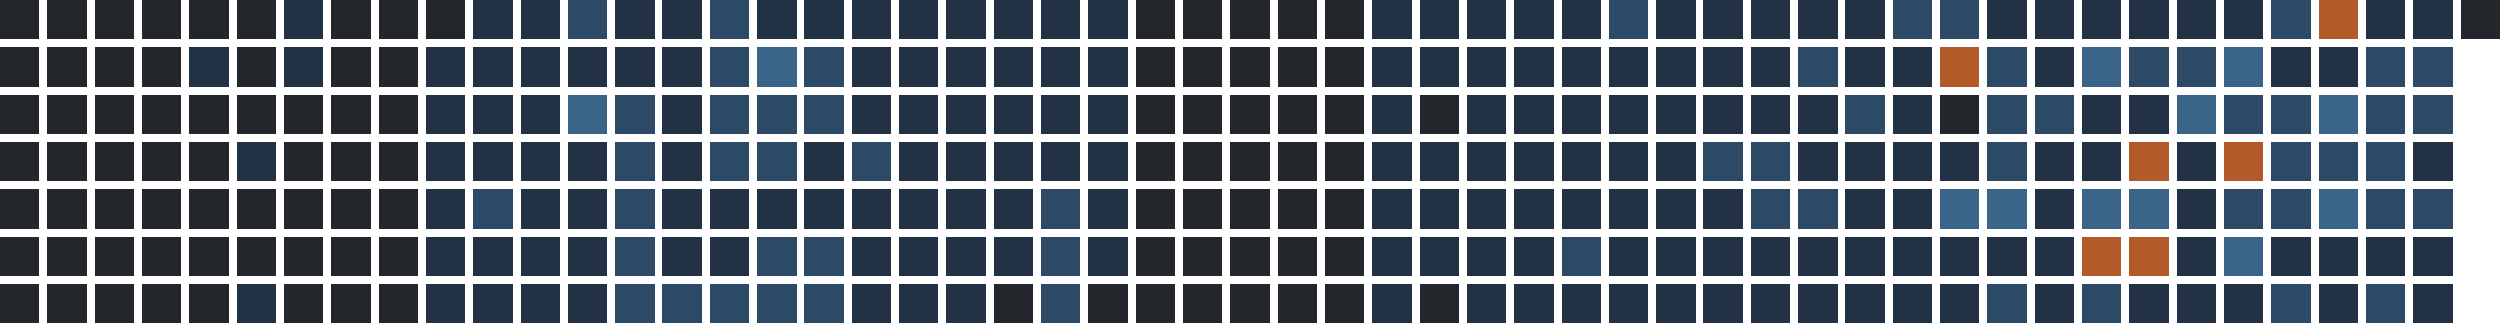
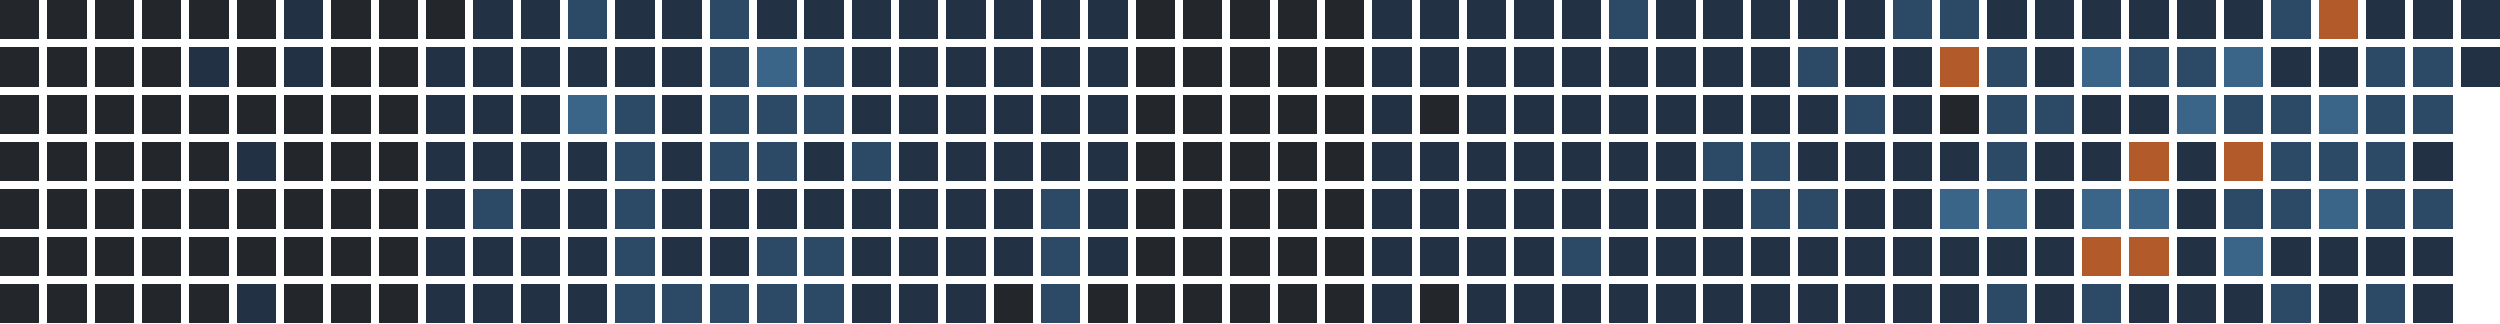
<svg xmlns="http://www.w3.org/2000/svg" version="1.1" width="634.0" height="82.0" viewBox="27.0 20.0 634.0 82.0">
  <rect style="fill:#23262a;shape-rendering:crispedges" data-score="0" data-date="2025-09-14" x="27" y="20" width="10" height="10" />
  <rect style="fill:#23262a;shape-rendering:crispedges" data-score="0" data-date="2025-09-21" x="39" y="20" width="10" height="10" />
  <rect style="fill:#23262a;shape-rendering:crispedges" data-score="0" data-date="2025-09-28" x="51" y="20" width="10" height="10" />
  <rect style="fill:#23262a;shape-rendering:crispedges" data-score="0" data-date="2025-10-05" x="63" y="20" width="10" height="10" />
  <rect style="fill:#23262a;shape-rendering:crispedges" data-score="0" data-date="2025-10-12" x="75" y="20" width="10" height="10" />
  <rect style="fill:#23262a;shape-rendering:crispedges" data-score="0" data-date="2025-10-19" x="87" y="20" width="10" height="10" />
  <rect style="fill:#223244;shape-rendering:crispedges" data-score="1" data-date="2025-10-26" x="99" y="20" width="10" height="10" />
  <rect style="fill:#23262a;shape-rendering:crispedges" data-score="0" data-date="2025-11-02" x="111" y="20" width="10" height="10" />
  <rect style="fill:#23262a;shape-rendering:crispedges" data-score="0" data-date="2025-11-09" x="123" y="20" width="10" height="10" />
  <rect style="fill:#23262a;shape-rendering:crispedges" data-score="0" data-date="2025-11-16" x="135" y="20" width="10" height="10" />
  <rect style="fill:#223244;shape-rendering:crispedges" data-score="1" data-date="2025-11-23" x="147" y="20" width="10" height="10" />
  <rect style="fill:#223244;shape-rendering:crispedges" data-score="1" data-date="2025-11-30" x="159" y="20" width="10" height="10" />
  <rect style="fill:#2c4a66;shape-rendering:crispedges" data-score="2" data-date="2025-12-07" x="171" y="20" width="10" height="10" />
  <rect style="fill:#223244;shape-rendering:crispedges" data-score="1" data-date="2025-12-14" x="183" y="20" width="10" height="10" />
  <rect style="fill:#223244;shape-rendering:crispedges" data-score="1" data-date="2025-12-21" x="195" y="20" width="10" height="10" />
  <rect style="fill:#2c4a66;shape-rendering:crispedges" data-score="2" data-date="2025-12-28" x="207" y="20" width="10" height="10" />
  <rect style="fill:#223244;shape-rendering:crispedges" data-score="1" data-date="2026-01-04" x="219" y="20" width="10" height="10" />
  <rect style="fill:#223244;shape-rendering:crispedges" data-score="1" data-date="2026-01-11" x="231" y="20" width="10" height="10" />
  <rect style="fill:#223244;shape-rendering:crispedges" data-score="1" data-date="2026-01-18" x="243" y="20" width="10" height="10" />
  <rect style="fill:#223244;shape-rendering:crispedges" data-score="1" data-date="2026-01-25" x="255" y="20" width="10" height="10" />
  <rect style="fill:#223244;shape-rendering:crispedges" data-score="1" data-date="2026-02-01" x="267" y="20" width="10" height="10" />
  <rect style="fill:#223244;shape-rendering:crispedges" data-score="1" data-date="2026-02-08" x="279" y="20" width="10" height="10" />
  <rect style="fill:#223244;shape-rendering:crispedges" data-score="1" data-date="2026-02-15" x="291" y="20" width="10" height="10" />
  <rect style="fill:#223244;shape-rendering:crispedges" data-score="1" data-date="2026-02-22" x="303" y="20" width="10" height="10" />
  <rect style="fill:#23262a;shape-rendering:crispedges" data-score="0" data-date="2026-03-01" x="315" y="20" width="10" height="10" />
  <rect style="fill:#23262a;shape-rendering:crispedges" data-score="0" data-date="2026-03-08" x="327" y="20" width="10" height="10" />
  <rect style="fill:#23262a;shape-rendering:crispedges" data-score="0" data-date="2026-03-15" x="339" y="20" width="10" height="10" />
  <rect style="fill:#23262a;shape-rendering:crispedges" data-score="0" data-date="2026-03-22" x="351" y="20" width="10" height="10" />
  <rect style="fill:#23262a;shape-rendering:crispedges" data-score="0" data-date="2026-03-29" x="363" y="20" width="10" height="10" />
  <rect style="fill:#223244;shape-rendering:crispedges" data-score="1" data-date="2026-04-05" x="375" y="20" width="10" height="10" />
  <rect style="fill:#223244;shape-rendering:crispedges" data-score="1" data-date="2026-04-12" x="387" y="20" width="10" height="10" />
  <rect style="fill:#223244;shape-rendering:crispedges" data-score="1" data-date="2026-04-19" x="399" y="20" width="10" height="10" />
  <rect style="fill:#223244;shape-rendering:crispedges" data-score="1" data-date="2026-04-26" x="411" y="20" width="10" height="10" />
  <rect style="fill:#223244;shape-rendering:crispedges" data-score="1" data-date="2026-05-03" x="423" y="20" width="10" height="10" />
  <rect style="fill:#2c4a66;shape-rendering:crispedges" data-score="2" data-date="2026-05-10" x="435" y="20" width="10" height="10" />
  <rect style="fill:#223244;shape-rendering:crispedges" data-score="1" data-date="2026-05-17" x="447" y="20" width="10" height="10" />
  <rect style="fill:#223244;shape-rendering:crispedges" data-score="1" data-date="2026-05-24" x="459" y="20" width="10" height="10" />
  <rect style="fill:#223244;shape-rendering:crispedges" data-score="1" data-date="2026-05-31" x="471" y="20" width="10" height="10" />
  <rect style="fill:#223244;shape-rendering:crispedges" data-score="1" data-date="2026-06-07" x="483" y="20" width="10" height="10" />
  <rect style="fill:#223244;shape-rendering:crispedges" data-score="1" data-date="2026-06-14" x="495" y="20" width="10" height="10" />
  <rect style="fill:#2c4a66;shape-rendering:crispedges" data-score="2" data-date="2026-06-21" x="507" y="20" width="10" height="10" />
  <rect style="fill:#2c4a66;shape-rendering:crispedges" data-score="2" data-date="2026-06-28" x="519" y="20" width="10" height="10" />
  <rect style="fill:#223244;shape-rendering:crispedges" data-score="1" data-date="2026-07-05" x="531" y="20" width="10" height="10" />
  <rect style="fill:#223244;shape-rendering:crispedges" data-score="1" data-date="2026-07-12" x="543" y="20" width="10" height="10" />
  <rect style="fill:#223244;shape-rendering:crispedges" data-score="1" data-date="2026-07-19" x="555" y="20" width="10" height="10" />
  <rect style="fill:#223244;shape-rendering:crispedges" data-score="1" data-date="2026-07-26" x="567" y="20" width="10" height="10" />
  <rect style="fill:#223244;shape-rendering:crispedges" data-score="1" data-date="2026-08-02" x="579" y="20" width="10" height="10" />
  <rect style="fill:#223244;shape-rendering:crispedges" data-score="1" data-date="2026-08-09" x="591" y="20" width="10" height="10" />
  <rect style="fill:#2c4a66;shape-rendering:crispedges" data-score="2" data-date="2026-08-16" x="603" y="20" width="10" height="10" />
  <rect style="fill:#b35a2a;shape-rendering:crispedges" data-score="4" data-date="2026-08-23" x="615" y="20" width="10" height="10" />
  <rect style="fill:#223244;shape-rendering:crispedges" data-score="1" data-date="2026-08-30" x="627" y="20" width="10" height="10" />
  <rect style="fill:#223244;shape-rendering:crispedges" data-score="1" data-date="2026-09-06" x="639" y="20" width="10" height="10" />
-   <rect style="fill:#23262a;shape-rendering:crispedges" data-score="0" data-date="2026-09-13" x="651" y="20" width="10" height="10" />
+   <rect style="fill:#223244;shape-rendering:crispedges" data-score="1" data-date="2026-09-13" x="651" y="20" width="10" height="10" />
  <rect style="fill:#23262a;shape-rendering:crispedges" data-score="0" data-date="2025-09-15" x="27" y="32" width="10" height="10" />
  <rect style="fill:#23262a;shape-rendering:crispedges" data-score="0" data-date="2025-09-22" x="39" y="32" width="10" height="10" />
  <rect style="fill:#23262a;shape-rendering:crispedges" data-score="0" data-date="2025-09-29" x="51" y="32" width="10" height="10" />
  <rect style="fill:#23262a;shape-rendering:crispedges" data-score="0" data-date="2025-10-06" x="63" y="32" width="10" height="10" />
  <rect style="fill:#223244;shape-rendering:crispedges" data-score="1" data-date="2025-10-13" x="75" y="32" width="10" height="10" />
  <rect style="fill:#23262a;shape-rendering:crispedges" data-score="0" data-date="2025-10-20" x="87" y="32" width="10" height="10" />
  <rect style="fill:#223244;shape-rendering:crispedges" data-score="1" data-date="2025-10-27" x="99" y="32" width="10" height="10" />
  <rect style="fill:#23262a;shape-rendering:crispedges" data-score="0" data-date="2025-11-03" x="111" y="32" width="10" height="10" />
  <rect style="fill:#23262a;shape-rendering:crispedges" data-score="0" data-date="2025-11-10" x="123" y="32" width="10" height="10" />
  <rect style="fill:#223244;shape-rendering:crispedges" data-score="1" data-date="2025-11-17" x="135" y="32" width="10" height="10" />
  <rect style="fill:#223244;shape-rendering:crispedges" data-score="1" data-date="2025-11-24" x="147" y="32" width="10" height="10" />
  <rect style="fill:#223244;shape-rendering:crispedges" data-score="1" data-date="2025-12-01" x="159" y="32" width="10" height="10" />
  <rect style="fill:#223244;shape-rendering:crispedges" data-score="1" data-date="2025-12-08" x="171" y="32" width="10" height="10" />
  <rect style="fill:#223244;shape-rendering:crispedges" data-score="1" data-date="2025-12-15" x="183" y="32" width="10" height="10" />
  <rect style="fill:#223244;shape-rendering:crispedges" data-score="1" data-date="2025-12-22" x="195" y="32" width="10" height="10" />
  <rect style="fill:#2c4a66;shape-rendering:crispedges" data-score="2" data-date="2025-12-29" x="207" y="32" width="10" height="10" />
  <rect style="fill:#3a6488;shape-rendering:crispedges" data-score="3" data-date="2026-01-05" x="219" y="32" width="10" height="10" />
  <rect style="fill:#2c4a66;shape-rendering:crispedges" data-score="2" data-date="2026-01-12" x="231" y="32" width="10" height="10" />
  <rect style="fill:#223244;shape-rendering:crispedges" data-score="1" data-date="2026-01-19" x="243" y="32" width="10" height="10" />
  <rect style="fill:#223244;shape-rendering:crispedges" data-score="1" data-date="2026-01-26" x="255" y="32" width="10" height="10" />
  <rect style="fill:#223244;shape-rendering:crispedges" data-score="1" data-date="2026-02-02" x="267" y="32" width="10" height="10" />
  <rect style="fill:#223244;shape-rendering:crispedges" data-score="1" data-date="2026-02-09" x="279" y="32" width="10" height="10" />
  <rect style="fill:#223244;shape-rendering:crispedges" data-score="1" data-date="2026-02-16" x="291" y="32" width="10" height="10" />
  <rect style="fill:#223244;shape-rendering:crispedges" data-score="1" data-date="2026-02-23" x="303" y="32" width="10" height="10" />
  <rect style="fill:#23262a;shape-rendering:crispedges" data-score="0" data-date="2026-03-02" x="315" y="32" width="10" height="10" />
  <rect style="fill:#23262a;shape-rendering:crispedges" data-score="0" data-date="2026-03-09" x="327" y="32" width="10" height="10" />
  <rect style="fill:#23262a;shape-rendering:crispedges" data-score="0" data-date="2026-03-16" x="339" y="32" width="10" height="10" />
  <rect style="fill:#23262a;shape-rendering:crispedges" data-score="0" data-date="2026-03-23" x="351" y="32" width="10" height="10" />
  <rect style="fill:#23262a;shape-rendering:crispedges" data-score="0" data-date="2026-03-30" x="363" y="32" width="10" height="10" />
  <rect style="fill:#223244;shape-rendering:crispedges" data-score="1" data-date="2026-04-06" x="375" y="32" width="10" height="10" />
  <rect style="fill:#223244;shape-rendering:crispedges" data-score="1" data-date="2026-04-13" x="387" y="32" width="10" height="10" />
  <rect style="fill:#223244;shape-rendering:crispedges" data-score="1" data-date="2026-04-20" x="399" y="32" width="10" height="10" />
  <rect style="fill:#223244;shape-rendering:crispedges" data-score="1" data-date="2026-04-27" x="411" y="32" width="10" height="10" />
  <rect style="fill:#223244;shape-rendering:crispedges" data-score="1" data-date="2026-05-04" x="423" y="32" width="10" height="10" />
  <rect style="fill:#223244;shape-rendering:crispedges" data-score="1" data-date="2026-05-11" x="435" y="32" width="10" height="10" />
  <rect style="fill:#223244;shape-rendering:crispedges" data-score="1" data-date="2026-05-18" x="447" y="32" width="10" height="10" />
  <rect style="fill:#223244;shape-rendering:crispedges" data-score="1" data-date="2026-05-25" x="459" y="32" width="10" height="10" />
  <rect style="fill:#223244;shape-rendering:crispedges" data-score="1" data-date="2026-06-01" x="471" y="32" width="10" height="10" />
  <rect style="fill:#2c4a66;shape-rendering:crispedges" data-score="2" data-date="2026-06-08" x="483" y="32" width="10" height="10" />
  <rect style="fill:#223244;shape-rendering:crispedges" data-score="1" data-date="2026-06-15" x="495" y="32" width="10" height="10" />
  <rect style="fill:#223244;shape-rendering:crispedges" data-score="1" data-date="2026-06-22" x="507" y="32" width="10" height="10" />
  <rect style="fill:#b35a2a;shape-rendering:crispedges" data-score="4" data-date="2026-06-29" x="519" y="32" width="10" height="10" />
  <rect style="fill:#2c4a66;shape-rendering:crispedges" data-score="2" data-date="2026-07-06" x="531" y="32" width="10" height="10" />
  <rect style="fill:#223244;shape-rendering:crispedges" data-score="1" data-date="2026-07-13" x="543" y="32" width="10" height="10" />
  <rect style="fill:#3a6488;shape-rendering:crispedges" data-score="3" data-date="2026-07-20" x="555" y="32" width="10" height="10" />
  <rect style="fill:#2c4a66;shape-rendering:crispedges" data-score="2" data-date="2026-07-27" x="567" y="32" width="10" height="10" />
  <rect style="fill:#2c4a66;shape-rendering:crispedges" data-score="2" data-date="2026-08-03" x="579" y="32" width="10" height="10" />
  <rect style="fill:#3a6488;shape-rendering:crispedges" data-score="3" data-date="2026-08-10" x="591" y="32" width="10" height="10" />
  <rect style="fill:#223244;shape-rendering:crispedges" data-score="1" data-date="2026-08-17" x="603" y="32" width="10" height="10" />
  <rect style="fill:#223244;shape-rendering:crispedges" data-score="1" data-date="2026-08-24" x="615" y="32" width="10" height="10" />
  <rect style="fill:#2c4a66;shape-rendering:crispedges" data-score="2" data-date="2026-08-31" x="627" y="32" width="10" height="10" />
  <rect style="fill:#2c4a66;shape-rendering:crispedges" data-score="2" data-date="2026-09-07" x="639" y="32" width="10" height="10" />
+   <rect style="fill:#223244;shape-rendering:crispedges" data-score="1" data-date="2026-09-14" x="651" y="32" width="10" height="10" />
  <rect style="fill:#23262a;shape-rendering:crispedges" data-score="0" data-date="2025-09-16" x="27" y="44" width="10" height="10" />
  <rect style="fill:#23262a;shape-rendering:crispedges" data-score="0" data-date="2025-09-23" x="39" y="44" width="10" height="10" />
  <rect style="fill:#23262a;shape-rendering:crispedges" data-score="0" data-date="2025-09-30" x="51" y="44" width="10" height="10" />
  <rect style="fill:#23262a;shape-rendering:crispedges" data-score="0" data-date="2025-10-07" x="63" y="44" width="10" height="10" />
  <rect style="fill:#23262a;shape-rendering:crispedges" data-score="0" data-date="2025-10-14" x="75" y="44" width="10" height="10" />
  <rect style="fill:#23262a;shape-rendering:crispedges" data-score="0" data-date="2025-10-21" x="87" y="44" width="10" height="10" />
  <rect style="fill:#23262a;shape-rendering:crispedges" data-score="0" data-date="2025-10-28" x="99" y="44" width="10" height="10" />
  <rect style="fill:#23262a;shape-rendering:crispedges" data-score="0" data-date="2025-11-04" x="111" y="44" width="10" height="10" />
  <rect style="fill:#23262a;shape-rendering:crispedges" data-score="0" data-date="2025-11-11" x="123" y="44" width="10" height="10" />
  <rect style="fill:#223244;shape-rendering:crispedges" data-score="1" data-date="2025-11-18" x="135" y="44" width="10" height="10" />
  <rect style="fill:#223244;shape-rendering:crispedges" data-score="1" data-date="2025-11-25" x="147" y="44" width="10" height="10" />
  <rect style="fill:#223244;shape-rendering:crispedges" data-score="1" data-date="2025-12-02" x="159" y="44" width="10" height="10" />
  <rect style="fill:#3a6488;shape-rendering:crispedges" data-score="3" data-date="2025-12-09" x="171" y="44" width="10" height="10" />
  <rect style="fill:#2c4a66;shape-rendering:crispedges" data-score="2" data-date="2025-12-16" x="183" y="44" width="10" height="10" />
  <rect style="fill:#223244;shape-rendering:crispedges" data-score="1" data-date="2025-12-23" x="195" y="44" width="10" height="10" />
  <rect style="fill:#2c4a66;shape-rendering:crispedges" data-score="2" data-date="2025-12-30" x="207" y="44" width="10" height="10" />
  <rect style="fill:#2c4a66;shape-rendering:crispedges" data-score="2" data-date="2026-01-06" x="219" y="44" width="10" height="10" />
  <rect style="fill:#2c4a66;shape-rendering:crispedges" data-score="2" data-date="2026-01-13" x="231" y="44" width="10" height="10" />
  <rect style="fill:#223244;shape-rendering:crispedges" data-score="1" data-date="2026-01-20" x="243" y="44" width="10" height="10" />
  <rect style="fill:#223244;shape-rendering:crispedges" data-score="1" data-date="2026-01-27" x="255" y="44" width="10" height="10" />
  <rect style="fill:#223244;shape-rendering:crispedges" data-score="1" data-date="2026-02-03" x="267" y="44" width="10" height="10" />
  <rect style="fill:#223244;shape-rendering:crispedges" data-score="1" data-date="2026-02-10" x="279" y="44" width="10" height="10" />
  <rect style="fill:#223244;shape-rendering:crispedges" data-score="1" data-date="2026-02-17" x="291" y="44" width="10" height="10" />
  <rect style="fill:#223244;shape-rendering:crispedges" data-score="1" data-date="2026-02-24" x="303" y="44" width="10" height="10" />
  <rect style="fill:#23262a;shape-rendering:crispedges" data-score="0" data-date="2026-03-03" x="315" y="44" width="10" height="10" />
  <rect style="fill:#23262a;shape-rendering:crispedges" data-score="0" data-date="2026-03-10" x="327" y="44" width="10" height="10" />
  <rect style="fill:#23262a;shape-rendering:crispedges" data-score="0" data-date="2026-03-17" x="339" y="44" width="10" height="10" />
  <rect style="fill:#23262a;shape-rendering:crispedges" data-score="0" data-date="2026-03-24" x="351" y="44" width="10" height="10" />
  <rect style="fill:#23262a;shape-rendering:crispedges" data-score="0" data-date="2026-03-31" x="363" y="44" width="10" height="10" />
  <rect style="fill:#223244;shape-rendering:crispedges" data-score="1" data-date="2026-04-07" x="375" y="44" width="10" height="10" />
  <rect style="fill:#23262a;shape-rendering:crispedges" data-score="0" data-date="2026-04-14" x="387" y="44" width="10" height="10" />
  <rect style="fill:#223244;shape-rendering:crispedges" data-score="1" data-date="2026-04-21" x="399" y="44" width="10" height="10" />
  <rect style="fill:#223244;shape-rendering:crispedges" data-score="1" data-date="2026-04-28" x="411" y="44" width="10" height="10" />
  <rect style="fill:#223244;shape-rendering:crispedges" data-score="1" data-date="2026-05-05" x="423" y="44" width="10" height="10" />
  <rect style="fill:#223244;shape-rendering:crispedges" data-score="1" data-date="2026-05-12" x="435" y="44" width="10" height="10" />
  <rect style="fill:#223244;shape-rendering:crispedges" data-score="1" data-date="2026-05-19" x="447" y="44" width="10" height="10" />
  <rect style="fill:#223244;shape-rendering:crispedges" data-score="1" data-date="2026-05-26" x="459" y="44" width="10" height="10" />
  <rect style="fill:#223244;shape-rendering:crispedges" data-score="1" data-date="2026-06-02" x="471" y="44" width="10" height="10" />
  <rect style="fill:#223244;shape-rendering:crispedges" data-score="1" data-date="2026-06-09" x="483" y="44" width="10" height="10" />
  <rect style="fill:#2c4a66;shape-rendering:crispedges" data-score="2" data-date="2026-06-16" x="495" y="44" width="10" height="10" />
  <rect style="fill:#223244;shape-rendering:crispedges" data-score="1" data-date="2026-06-23" x="507" y="44" width="10" height="10" />
  <rect style="fill:#23262a;shape-rendering:crispedges" data-score="0" data-date="2026-06-30" x="519" y="44" width="10" height="10" />
  <rect style="fill:#2c4a66;shape-rendering:crispedges" data-score="2" data-date="2026-07-07" x="531" y="44" width="10" height="10" />
  <rect style="fill:#2c4a66;shape-rendering:crispedges" data-score="2" data-date="2026-07-14" x="543" y="44" width="10" height="10" />
  <rect style="fill:#223244;shape-rendering:crispedges" data-score="1" data-date="2026-07-21" x="555" y="44" width="10" height="10" />
  <rect style="fill:#223244;shape-rendering:crispedges" data-score="1" data-date="2026-07-28" x="567" y="44" width="10" height="10" />
  <rect style="fill:#3a6488;shape-rendering:crispedges" data-score="3" data-date="2026-08-04" x="579" y="44" width="10" height="10" />
  <rect style="fill:#2c4a66;shape-rendering:crispedges" data-score="2" data-date="2026-08-11" x="591" y="44" width="10" height="10" />
  <rect style="fill:#2c4a66;shape-rendering:crispedges" data-score="2" data-date="2026-08-18" x="603" y="44" width="10" height="10" />
  <rect style="fill:#3a6488;shape-rendering:crispedges" data-score="3" data-date="2026-08-25" x="615" y="44" width="10" height="10" />
  <rect style="fill:#2c4a66;shape-rendering:crispedges" data-score="2" data-date="2026-09-01" x="627" y="44" width="10" height="10" />
  <rect style="fill:#2c4a66;shape-rendering:crispedges" data-score="2" data-date="2026-09-08" x="639" y="44" width="10" height="10" />
  <rect style="fill:#23262a;shape-rendering:crispedges" data-score="0" data-date="2025-09-17" x="27" y="56" width="10" height="10" />
  <rect style="fill:#23262a;shape-rendering:crispedges" data-score="0" data-date="2025-09-24" x="39" y="56" width="10" height="10" />
  <rect style="fill:#23262a;shape-rendering:crispedges" data-score="0" data-date="2025-10-01" x="51" y="56" width="10" height="10" />
  <rect style="fill:#23262a;shape-rendering:crispedges" data-score="0" data-date="2025-10-08" x="63" y="56" width="10" height="10" />
  <rect style="fill:#23262a;shape-rendering:crispedges" data-score="0" data-date="2025-10-15" x="75" y="56" width="10" height="10" />
  <rect style="fill:#223244;shape-rendering:crispedges" data-score="1" data-date="2025-10-22" x="87" y="56" width="10" height="10" />
  <rect style="fill:#23262a;shape-rendering:crispedges" data-score="0" data-date="2025-10-29" x="99" y="56" width="10" height="10" />
  <rect style="fill:#23262a;shape-rendering:crispedges" data-score="0" data-date="2025-11-05" x="111" y="56" width="10" height="10" />
  <rect style="fill:#23262a;shape-rendering:crispedges" data-score="0" data-date="2025-11-12" x="123" y="56" width="10" height="10" />
  <rect style="fill:#223244;shape-rendering:crispedges" data-score="1" data-date="2025-11-19" x="135" y="56" width="10" height="10" />
  <rect style="fill:#223244;shape-rendering:crispedges" data-score="1" data-date="2025-11-26" x="147" y="56" width="10" height="10" />
  <rect style="fill:#223244;shape-rendering:crispedges" data-score="1" data-date="2025-12-03" x="159" y="56" width="10" height="10" />
  <rect style="fill:#223244;shape-rendering:crispedges" data-score="1" data-date="2025-12-10" x="171" y="56" width="10" height="10" />
  <rect style="fill:#2c4a66;shape-rendering:crispedges" data-score="2" data-date="2025-12-17" x="183" y="56" width="10" height="10" />
  <rect style="fill:#223244;shape-rendering:crispedges" data-score="1" data-date="2025-12-24" x="195" y="56" width="10" height="10" />
  <rect style="fill:#2c4a66;shape-rendering:crispedges" data-score="2" data-date="2025-12-31" x="207" y="56" width="10" height="10" />
  <rect style="fill:#2c4a66;shape-rendering:crispedges" data-score="2" data-date="2026-01-07" x="219" y="56" width="10" height="10" />
  <rect style="fill:#223244;shape-rendering:crispedges" data-score="1" data-date="2026-01-14" x="231" y="56" width="10" height="10" />
  <rect style="fill:#2c4a66;shape-rendering:crispedges" data-score="2" data-date="2026-01-21" x="243" y="56" width="10" height="10" />
  <rect style="fill:#223244;shape-rendering:crispedges" data-score="1" data-date="2026-01-28" x="255" y="56" width="10" height="10" />
  <rect style="fill:#223244;shape-rendering:crispedges" data-score="1" data-date="2026-02-04" x="267" y="56" width="10" height="10" />
  <rect style="fill:#223244;shape-rendering:crispedges" data-score="1" data-date="2026-02-11" x="279" y="56" width="10" height="10" />
  <rect style="fill:#223244;shape-rendering:crispedges" data-score="1" data-date="2026-02-18" x="291" y="56" width="10" height="10" />
  <rect style="fill:#223244;shape-rendering:crispedges" data-score="1" data-date="2026-02-25" x="303" y="56" width="10" height="10" />
  <rect style="fill:#23262a;shape-rendering:crispedges" data-score="0" data-date="2026-03-04" x="315" y="56" width="10" height="10" />
  <rect style="fill:#23262a;shape-rendering:crispedges" data-score="0" data-date="2026-03-11" x="327" y="56" width="10" height="10" />
  <rect style="fill:#23262a;shape-rendering:crispedges" data-score="0" data-date="2026-03-18" x="339" y="56" width="10" height="10" />
  <rect style="fill:#23262a;shape-rendering:crispedges" data-score="0" data-date="2026-03-25" x="351" y="56" width="10" height="10" />
  <rect style="fill:#23262a;shape-rendering:crispedges" data-score="0" data-date="2026-04-01" x="363" y="56" width="10" height="10" />
  <rect style="fill:#223244;shape-rendering:crispedges" data-score="1" data-date="2026-04-08" x="375" y="56" width="10" height="10" />
  <rect style="fill:#223244;shape-rendering:crispedges" data-score="1" data-date="2026-04-15" x="387" y="56" width="10" height="10" />
  <rect style="fill:#223244;shape-rendering:crispedges" data-score="1" data-date="2026-04-22" x="399" y="56" width="10" height="10" />
  <rect style="fill:#223244;shape-rendering:crispedges" data-score="1" data-date="2026-04-29" x="411" y="56" width="10" height="10" />
  <rect style="fill:#223244;shape-rendering:crispedges" data-score="1" data-date="2026-05-06" x="423" y="56" width="10" height="10" />
  <rect style="fill:#223244;shape-rendering:crispedges" data-score="1" data-date="2026-05-13" x="435" y="56" width="10" height="10" />
  <rect style="fill:#223244;shape-rendering:crispedges" data-score="1" data-date="2026-05-20" x="447" y="56" width="10" height="10" />
  <rect style="fill:#2c4a66;shape-rendering:crispedges" data-score="2" data-date="2026-05-27" x="459" y="56" width="10" height="10" />
  <rect style="fill:#2c4a66;shape-rendering:crispedges" data-score="2" data-date="2026-06-03" x="471" y="56" width="10" height="10" />
  <rect style="fill:#223244;shape-rendering:crispedges" data-score="1" data-date="2026-06-10" x="483" y="56" width="10" height="10" />
  <rect style="fill:#223244;shape-rendering:crispedges" data-score="1" data-date="2026-06-17" x="495" y="56" width="10" height="10" />
  <rect style="fill:#223244;shape-rendering:crispedges" data-score="1" data-date="2026-06-24" x="507" y="56" width="10" height="10" />
  <rect style="fill:#223244;shape-rendering:crispedges" data-score="1" data-date="2026-07-01" x="519" y="56" width="10" height="10" />
  <rect style="fill:#2c4a66;shape-rendering:crispedges" data-score="2" data-date="2026-07-08" x="531" y="56" width="10" height="10" />
  <rect style="fill:#223244;shape-rendering:crispedges" data-score="1" data-date="2026-07-15" x="543" y="56" width="10" height="10" />
  <rect style="fill:#223244;shape-rendering:crispedges" data-score="1" data-date="2026-07-22" x="555" y="56" width="10" height="10" />
  <rect style="fill:#b35a2a;shape-rendering:crispedges" data-score="4" data-date="2026-07-29" x="567" y="56" width="10" height="10" />
  <rect style="fill:#223244;shape-rendering:crispedges" data-score="1" data-date="2026-08-05" x="579" y="56" width="10" height="10" />
  <rect style="fill:#b35a2a;shape-rendering:crispedges" data-score="4" data-date="2026-08-12" x="591" y="56" width="10" height="10" />
  <rect style="fill:#2c4a66;shape-rendering:crispedges" data-score="2" data-date="2026-08-19" x="603" y="56" width="10" height="10" />
  <rect style="fill:#2c4a66;shape-rendering:crispedges" data-score="2" data-date="2026-08-26" x="615" y="56" width="10" height="10" />
  <rect style="fill:#2c4a66;shape-rendering:crispedges" data-score="2" data-date="2026-09-02" x="627" y="56" width="10" height="10" />
  <rect style="fill:#223244;shape-rendering:crispedges" data-score="1" data-date="2026-09-09" x="639" y="56" width="10" height="10" />
  <rect style="fill:#23262a;shape-rendering:crispedges" data-score="0" data-date="2025-09-18" x="27" y="68" width="10" height="10" />
  <rect style="fill:#23262a;shape-rendering:crispedges" data-score="0" data-date="2025-09-25" x="39" y="68" width="10" height="10" />
  <rect style="fill:#23262a;shape-rendering:crispedges" data-score="0" data-date="2025-10-02" x="51" y="68" width="10" height="10" />
  <rect style="fill:#23262a;shape-rendering:crispedges" data-score="0" data-date="2025-10-09" x="63" y="68" width="10" height="10" />
  <rect style="fill:#23262a;shape-rendering:crispedges" data-score="0" data-date="2025-10-16" x="75" y="68" width="10" height="10" />
  <rect style="fill:#23262a;shape-rendering:crispedges" data-score="0" data-date="2025-10-23" x="87" y="68" width="10" height="10" />
  <rect style="fill:#23262a;shape-rendering:crispedges" data-score="0" data-date="2025-10-30" x="99" y="68" width="10" height="10" />
  <rect style="fill:#23262a;shape-rendering:crispedges" data-score="0" data-date="2025-11-06" x="111" y="68" width="10" height="10" />
  <rect style="fill:#23262a;shape-rendering:crispedges" data-score="0" data-date="2025-11-13" x="123" y="68" width="10" height="10" />
  <rect style="fill:#223244;shape-rendering:crispedges" data-score="1" data-date="2025-11-20" x="135" y="68" width="10" height="10" />
  <rect style="fill:#2c4a66;shape-rendering:crispedges" data-score="2" data-date="2025-11-27" x="147" y="68" width="10" height="10" />
  <rect style="fill:#223244;shape-rendering:crispedges" data-score="1" data-date="2025-12-04" x="159" y="68" width="10" height="10" />
  <rect style="fill:#223244;shape-rendering:crispedges" data-score="1" data-date="2025-12-11" x="171" y="68" width="10" height="10" />
  <rect style="fill:#2c4a66;shape-rendering:crispedges" data-score="2" data-date="2025-12-18" x="183" y="68" width="10" height="10" />
  <rect style="fill:#223244;shape-rendering:crispedges" data-score="1" data-date="2025-12-25" x="195" y="68" width="10" height="10" />
  <rect style="fill:#223244;shape-rendering:crispedges" data-score="1" data-date="2026-01-01" x="207" y="68" width="10" height="10" />
  <rect style="fill:#223244;shape-rendering:crispedges" data-score="1" data-date="2026-01-08" x="219" y="68" width="10" height="10" />
  <rect style="fill:#223244;shape-rendering:crispedges" data-score="1" data-date="2026-01-15" x="231" y="68" width="10" height="10" />
  <rect style="fill:#223244;shape-rendering:crispedges" data-score="1" data-date="2026-01-22" x="243" y="68" width="10" height="10" />
  <rect style="fill:#223244;shape-rendering:crispedges" data-score="1" data-date="2026-01-29" x="255" y="68" width="10" height="10" />
  <rect style="fill:#223244;shape-rendering:crispedges" data-score="1" data-date="2026-02-05" x="267" y="68" width="10" height="10" />
  <rect style="fill:#223244;shape-rendering:crispedges" data-score="1" data-date="2026-02-12" x="279" y="68" width="10" height="10" />
  <rect style="fill:#2c4a66;shape-rendering:crispedges" data-score="2" data-date="2026-02-19" x="291" y="68" width="10" height="10" />
  <rect style="fill:#223244;shape-rendering:crispedges" data-score="1" data-date="2026-02-26" x="303" y="68" width="10" height="10" />
  <rect style="fill:#23262a;shape-rendering:crispedges" data-score="0" data-date="2026-03-05" x="315" y="68" width="10" height="10" />
  <rect style="fill:#23262a;shape-rendering:crispedges" data-score="0" data-date="2026-03-12" x="327" y="68" width="10" height="10" />
  <rect style="fill:#23262a;shape-rendering:crispedges" data-score="0" data-date="2026-03-19" x="339" y="68" width="10" height="10" />
  <rect style="fill:#23262a;shape-rendering:crispedges" data-score="0" data-date="2026-03-26" x="351" y="68" width="10" height="10" />
  <rect style="fill:#23262a;shape-rendering:crispedges" data-score="0" data-date="2026-04-02" x="363" y="68" width="10" height="10" />
  <rect style="fill:#223244;shape-rendering:crispedges" data-score="1" data-date="2026-04-09" x="375" y="68" width="10" height="10" />
  <rect style="fill:#223244;shape-rendering:crispedges" data-score="1" data-date="2026-04-16" x="387" y="68" width="10" height="10" />
  <rect style="fill:#223244;shape-rendering:crispedges" data-score="1" data-date="2026-04-23" x="399" y="68" width="10" height="10" />
  <rect style="fill:#223244;shape-rendering:crispedges" data-score="1" data-date="2026-04-30" x="411" y="68" width="10" height="10" />
  <rect style="fill:#223244;shape-rendering:crispedges" data-score="1" data-date="2026-05-07" x="423" y="68" width="10" height="10" />
  <rect style="fill:#223244;shape-rendering:crispedges" data-score="1" data-date="2026-05-14" x="435" y="68" width="10" height="10" />
  <rect style="fill:#223244;shape-rendering:crispedges" data-score="1" data-date="2026-05-21" x="447" y="68" width="10" height="10" />
  <rect style="fill:#223244;shape-rendering:crispedges" data-score="1" data-date="2026-05-28" x="459" y="68" width="10" height="10" />
  <rect style="fill:#2c4a66;shape-rendering:crispedges" data-score="2" data-date="2026-06-04" x="471" y="68" width="10" height="10" />
  <rect style="fill:#2c4a66;shape-rendering:crispedges" data-score="2" data-date="2026-06-11" x="483" y="68" width="10" height="10" />
  <rect style="fill:#223244;shape-rendering:crispedges" data-score="1" data-date="2026-06-18" x="495" y="68" width="10" height="10" />
  <rect style="fill:#223244;shape-rendering:crispedges" data-score="1" data-date="2026-06-25" x="507" y="68" width="10" height="10" />
  <rect style="fill:#3a6488;shape-rendering:crispedges" data-score="3" data-date="2026-07-02" x="519" y="68" width="10" height="10" />
  <rect style="fill:#3a6488;shape-rendering:crispedges" data-score="3" data-date="2026-07-09" x="531" y="68" width="10" height="10" />
  <rect style="fill:#223244;shape-rendering:crispedges" data-score="1" data-date="2026-07-16" x="543" y="68" width="10" height="10" />
  <rect style="fill:#3a6488;shape-rendering:crispedges" data-score="3" data-date="2026-07-23" x="555" y="68" width="10" height="10" />
  <rect style="fill:#3a6488;shape-rendering:crispedges" data-score="3" data-date="2026-07-30" x="567" y="68" width="10" height="10" />
  <rect style="fill:#223244;shape-rendering:crispedges" data-score="1" data-date="2026-08-06" x="579" y="68" width="10" height="10" />
  <rect style="fill:#2c4a66;shape-rendering:crispedges" data-score="2" data-date="2026-08-13" x="591" y="68" width="10" height="10" />
  <rect style="fill:#2c4a66;shape-rendering:crispedges" data-score="2" data-date="2026-08-20" x="603" y="68" width="10" height="10" />
  <rect style="fill:#3a6488;shape-rendering:crispedges" data-score="3" data-date="2026-08-27" x="615" y="68" width="10" height="10" />
  <rect style="fill:#2c4a66;shape-rendering:crispedges" data-score="2" data-date="2026-09-03" x="627" y="68" width="10" height="10" />
  <rect style="fill:#2c4a66;shape-rendering:crispedges" data-score="2" data-date="2026-09-10" x="639" y="68" width="10" height="10" />
  <rect style="fill:#23262a;shape-rendering:crispedges" data-score="0" data-date="2025-09-19" x="27" y="80" width="10" height="10" />
  <rect style="fill:#23262a;shape-rendering:crispedges" data-score="0" data-date="2025-09-26" x="39" y="80" width="10" height="10" />
  <rect style="fill:#23262a;shape-rendering:crispedges" data-score="0" data-date="2025-10-03" x="51" y="80" width="10" height="10" />
  <rect style="fill:#23262a;shape-rendering:crispedges" data-score="0" data-date="2025-10-10" x="63" y="80" width="10" height="10" />
  <rect style="fill:#23262a;shape-rendering:crispedges" data-score="0" data-date="2025-10-17" x="75" y="80" width="10" height="10" />
  <rect style="fill:#23262a;shape-rendering:crispedges" data-score="0" data-date="2025-10-24" x="87" y="80" width="10" height="10" />
  <rect style="fill:#23262a;shape-rendering:crispedges" data-score="0" data-date="2025-10-31" x="99" y="80" width="10" height="10" />
  <rect style="fill:#23262a;shape-rendering:crispedges" data-score="0" data-date="2025-11-07" x="111" y="80" width="10" height="10" />
  <rect style="fill:#23262a;shape-rendering:crispedges" data-score="0" data-date="2025-11-14" x="123" y="80" width="10" height="10" />
  <rect style="fill:#223244;shape-rendering:crispedges" data-score="1" data-date="2025-11-21" x="135" y="80" width="10" height="10" />
  <rect style="fill:#223244;shape-rendering:crispedges" data-score="1" data-date="2025-11-28" x="147" y="80" width="10" height="10" />
  <rect style="fill:#223244;shape-rendering:crispedges" data-score="1" data-date="2025-12-05" x="159" y="80" width="10" height="10" />
  <rect style="fill:#223244;shape-rendering:crispedges" data-score="1" data-date="2025-12-12" x="171" y="80" width="10" height="10" />
  <rect style="fill:#2c4a66;shape-rendering:crispedges" data-score="2" data-date="2025-12-19" x="183" y="80" width="10" height="10" />
  <rect style="fill:#223244;shape-rendering:crispedges" data-score="1" data-date="2025-12-26" x="195" y="80" width="10" height="10" />
  <rect style="fill:#223244;shape-rendering:crispedges" data-score="1" data-date="2026-01-02" x="207" y="80" width="10" height="10" />
  <rect style="fill:#2c4a66;shape-rendering:crispedges" data-score="2" data-date="2026-01-09" x="219" y="80" width="10" height="10" />
  <rect style="fill:#2c4a66;shape-rendering:crispedges" data-score="2" data-date="2026-01-16" x="231" y="80" width="10" height="10" />
  <rect style="fill:#223244;shape-rendering:crispedges" data-score="1" data-date="2026-01-23" x="243" y="80" width="10" height="10" />
  <rect style="fill:#223244;shape-rendering:crispedges" data-score="1" data-date="2026-01-30" x="255" y="80" width="10" height="10" />
  <rect style="fill:#223244;shape-rendering:crispedges" data-score="1" data-date="2026-02-06" x="267" y="80" width="10" height="10" />
  <rect style="fill:#223244;shape-rendering:crispedges" data-score="1" data-date="2026-02-13" x="279" y="80" width="10" height="10" />
  <rect style="fill:#2c4a66;shape-rendering:crispedges" data-score="2" data-date="2026-02-20" x="291" y="80" width="10" height="10" />
  <rect style="fill:#223244;shape-rendering:crispedges" data-score="1" data-date="2026-02-27" x="303" y="80" width="10" height="10" />
  <rect style="fill:#23262a;shape-rendering:crispedges" data-score="0" data-date="2026-03-06" x="315" y="80" width="10" height="10" />
  <rect style="fill:#23262a;shape-rendering:crispedges" data-score="0" data-date="2026-03-13" x="327" y="80" width="10" height="10" />
  <rect style="fill:#23262a;shape-rendering:crispedges" data-score="0" data-date="2026-03-20" x="339" y="80" width="10" height="10" />
  <rect style="fill:#23262a;shape-rendering:crispedges" data-score="0" data-date="2026-03-27" x="351" y="80" width="10" height="10" />
  <rect style="fill:#23262a;shape-rendering:crispedges" data-score="0" data-date="2026-04-03" x="363" y="80" width="10" height="10" />
  <rect style="fill:#223244;shape-rendering:crispedges" data-score="1" data-date="2026-04-10" x="375" y="80" width="10" height="10" />
  <rect style="fill:#223244;shape-rendering:crispedges" data-score="1" data-date="2026-04-17" x="387" y="80" width="10" height="10" />
  <rect style="fill:#223244;shape-rendering:crispedges" data-score="1" data-date="2026-04-24" x="399" y="80" width="10" height="10" />
  <rect style="fill:#223244;shape-rendering:crispedges" data-score="1" data-date="2026-05-01" x="411" y="80" width="10" height="10" />
  <rect style="fill:#2c4a66;shape-rendering:crispedges" data-score="2" data-date="2026-05-08" x="423" y="80" width="10" height="10" />
  <rect style="fill:#223244;shape-rendering:crispedges" data-score="1" data-date="2026-05-15" x="435" y="80" width="10" height="10" />
  <rect style="fill:#223244;shape-rendering:crispedges" data-score="1" data-date="2026-05-22" x="447" y="80" width="10" height="10" />
  <rect style="fill:#223244;shape-rendering:crispedges" data-score="1" data-date="2026-05-29" x="459" y="80" width="10" height="10" />
  <rect style="fill:#223244;shape-rendering:crispedges" data-score="1" data-date="2026-06-05" x="471" y="80" width="10" height="10" />
  <rect style="fill:#223244;shape-rendering:crispedges" data-score="1" data-date="2026-06-12" x="483" y="80" width="10" height="10" />
  <rect style="fill:#223244;shape-rendering:crispedges" data-score="1" data-date="2026-06-19" x="495" y="80" width="10" height="10" />
  <rect style="fill:#223244;shape-rendering:crispedges" data-score="1" data-date="2026-06-26" x="507" y="80" width="10" height="10" />
  <rect style="fill:#223244;shape-rendering:crispedges" data-score="1" data-date="2026-07-03" x="519" y="80" width="10" height="10" />
  <rect style="fill:#223244;shape-rendering:crispedges" data-score="1" data-date="2026-07-10" x="531" y="80" width="10" height="10" />
  <rect style="fill:#223244;shape-rendering:crispedges" data-score="1" data-date="2026-07-17" x="543" y="80" width="10" height="10" />
  <rect style="fill:#b35a2a;shape-rendering:crispedges" data-score="4" data-date="2026-07-24" x="555" y="80" width="10" height="10" />
  <rect style="fill:#b35a2a;shape-rendering:crispedges" data-score="4" data-date="2026-07-31" x="567" y="80" width="10" height="10" />
  <rect style="fill:#223244;shape-rendering:crispedges" data-score="1" data-date="2026-08-07" x="579" y="80" width="10" height="10" />
  <rect style="fill:#3a6488;shape-rendering:crispedges" data-score="3" data-date="2026-08-14" x="591" y="80" width="10" height="10" />
  <rect style="fill:#223244;shape-rendering:crispedges" data-score="1" data-date="2026-08-21" x="603" y="80" width="10" height="10" />
  <rect style="fill:#223244;shape-rendering:crispedges" data-score="1" data-date="2026-08-28" x="615" y="80" width="10" height="10" />
  <rect style="fill:#223244;shape-rendering:crispedges" data-score="1" data-date="2026-09-04" x="627" y="80" width="10" height="10" />
  <rect style="fill:#223244;shape-rendering:crispedges" data-score="1" data-date="2026-09-11" x="639" y="80" width="10" height="10" />
  <rect style="fill:#23262a;shape-rendering:crispedges" data-score="0" data-date="2025-09-20" x="27" y="92" width="10" height="10" />
  <rect style="fill:#23262a;shape-rendering:crispedges" data-score="0" data-date="2025-09-27" x="39" y="92" width="10" height="10" />
  <rect style="fill:#23262a;shape-rendering:crispedges" data-score="0" data-date="2025-10-04" x="51" y="92" width="10" height="10" />
  <rect style="fill:#23262a;shape-rendering:crispedges" data-score="0" data-date="2025-10-11" x="63" y="92" width="10" height="10" />
  <rect style="fill:#23262a;shape-rendering:crispedges" data-score="0" data-date="2025-10-18" x="75" y="92" width="10" height="10" />
  <rect style="fill:#223244;shape-rendering:crispedges" data-score="1" data-date="2025-10-25" x="87" y="92" width="10" height="10" />
  <rect style="fill:#23262a;shape-rendering:crispedges" data-score="0" data-date="2025-11-01" x="99" y="92" width="10" height="10" />
  <rect style="fill:#23262a;shape-rendering:crispedges" data-score="0" data-date="2025-11-08" x="111" y="92" width="10" height="10" />
  <rect style="fill:#23262a;shape-rendering:crispedges" data-score="0" data-date="2025-11-15" x="123" y="92" width="10" height="10" />
  <rect style="fill:#223244;shape-rendering:crispedges" data-score="1" data-date="2025-11-22" x="135" y="92" width="10" height="10" />
  <rect style="fill:#223244;shape-rendering:crispedges" data-score="1" data-date="2025-11-29" x="147" y="92" width="10" height="10" />
  <rect style="fill:#223244;shape-rendering:crispedges" data-score="1" data-date="2025-12-06" x="159" y="92" width="10" height="10" />
  <rect style="fill:#223244;shape-rendering:crispedges" data-score="1" data-date="2025-12-13" x="171" y="92" width="10" height="10" />
  <rect style="fill:#2c4a66;shape-rendering:crispedges" data-score="2" data-date="2025-12-20" x="183" y="92" width="10" height="10" />
  <rect style="fill:#2c4a66;shape-rendering:crispedges" data-score="2" data-date="2025-12-27" x="195" y="92" width="10" height="10" />
  <rect style="fill:#2c4a66;shape-rendering:crispedges" data-score="2" data-date="2026-01-03" x="207" y="92" width="10" height="10" />
  <rect style="fill:#2c4a66;shape-rendering:crispedges" data-score="2" data-date="2026-01-10" x="219" y="92" width="10" height="10" />
  <rect style="fill:#2c4a66;shape-rendering:crispedges" data-score="2" data-date="2026-01-17" x="231" y="92" width="10" height="10" />
  <rect style="fill:#223244;shape-rendering:crispedges" data-score="1" data-date="2026-01-24" x="243" y="92" width="10" height="10" />
  <rect style="fill:#223244;shape-rendering:crispedges" data-score="1" data-date="2026-01-31" x="255" y="92" width="10" height="10" />
  <rect style="fill:#223244;shape-rendering:crispedges" data-score="1" data-date="2026-02-07" x="267" y="92" width="10" height="10" />
  <rect style="fill:#23262a;shape-rendering:crispedges" data-score="0" data-date="2026-02-14" x="279" y="92" width="10" height="10" />
  <rect style="fill:#2c4a66;shape-rendering:crispedges" data-score="2" data-date="2026-02-21" x="291" y="92" width="10" height="10" />
  <rect style="fill:#23262a;shape-rendering:crispedges" data-score="0" data-date="2026-02-28" x="303" y="92" width="10" height="10" />
  <rect style="fill:#23262a;shape-rendering:crispedges" data-score="0" data-date="2026-03-07" x="315" y="92" width="10" height="10" />
  <rect style="fill:#23262a;shape-rendering:crispedges" data-score="0" data-date="2026-03-14" x="327" y="92" width="10" height="10" />
  <rect style="fill:#23262a;shape-rendering:crispedges" data-score="0" data-date="2026-03-21" x="339" y="92" width="10" height="10" />
  <rect style="fill:#23262a;shape-rendering:crispedges" data-score="0" data-date="2026-03-28" x="351" y="92" width="10" height="10" />
  <rect style="fill:#23262a;shape-rendering:crispedges" data-score="0" data-date="2026-04-04" x="363" y="92" width="10" height="10" />
  <rect style="fill:#223244;shape-rendering:crispedges" data-score="1" data-date="2026-04-11" x="375" y="92" width="10" height="10" />
  <rect style="fill:#23262a;shape-rendering:crispedges" data-score="0" data-date="2026-04-18" x="387" y="92" width="10" height="10" />
  <rect style="fill:#223244;shape-rendering:crispedges" data-score="1" data-date="2026-04-25" x="399" y="92" width="10" height="10" />
  <rect style="fill:#223244;shape-rendering:crispedges" data-score="1" data-date="2026-05-02" x="411" y="92" width="10" height="10" />
  <rect style="fill:#223244;shape-rendering:crispedges" data-score="1" data-date="2026-05-09" x="423" y="92" width="10" height="10" />
  <rect style="fill:#223244;shape-rendering:crispedges" data-score="1" data-date="2026-05-16" x="435" y="92" width="10" height="10" />
  <rect style="fill:#223244;shape-rendering:crispedges" data-score="1" data-date="2026-05-23" x="447" y="92" width="10" height="10" />
  <rect style="fill:#223244;shape-rendering:crispedges" data-score="1" data-date="2026-05-30" x="459" y="92" width="10" height="10" />
  <rect style="fill:#223244;shape-rendering:crispedges" data-score="1" data-date="2026-06-06" x="471" y="92" width="10" height="10" />
  <rect style="fill:#223244;shape-rendering:crispedges" data-score="1" data-date="2026-06-13" x="483" y="92" width="10" height="10" />
  <rect style="fill:#223244;shape-rendering:crispedges" data-score="1" data-date="2026-06-20" x="495" y="92" width="10" height="10" />
  <rect style="fill:#223244;shape-rendering:crispedges" data-score="1" data-date="2026-06-27" x="507" y="92" width="10" height="10" />
  <rect style="fill:#223244;shape-rendering:crispedges" data-score="1" data-date="2026-07-04" x="519" y="92" width="10" height="10" />
  <rect style="fill:#2c4a66;shape-rendering:crispedges" data-score="2" data-date="2026-07-11" x="531" y="92" width="10" height="10" />
  <rect style="fill:#223244;shape-rendering:crispedges" data-score="1" data-date="2026-07-18" x="543" y="92" width="10" height="10" />
  <rect style="fill:#2c4a66;shape-rendering:crispedges" data-score="2" data-date="2026-07-25" x="555" y="92" width="10" height="10" />
  <rect style="fill:#223244;shape-rendering:crispedges" data-score="1" data-date="2026-08-01" x="567" y="92" width="10" height="10" />
  <rect style="fill:#223244;shape-rendering:crispedges" data-score="1" data-date="2026-08-08" x="579" y="92" width="10" height="10" />
  <rect style="fill:#223244;shape-rendering:crispedges" data-score="1" data-date="2026-08-15" x="591" y="92" width="10" height="10" />
  <rect style="fill:#2c4a66;shape-rendering:crispedges" data-score="2" data-date="2026-08-22" x="603" y="92" width="10" height="10" />
  <rect style="fill:#223244;shape-rendering:crispedges" data-score="1" data-date="2026-08-29" x="615" y="92" width="10" height="10" />
  <rect style="fill:#2c4a66;shape-rendering:crispedges" data-score="2" data-date="2026-09-05" x="627" y="92" width="10" height="10" />
  <rect style="fill:#223244;shape-rendering:crispedges" data-score="1" data-date="2026-09-12" x="639" y="92" width="10" height="10" />
</svg>
